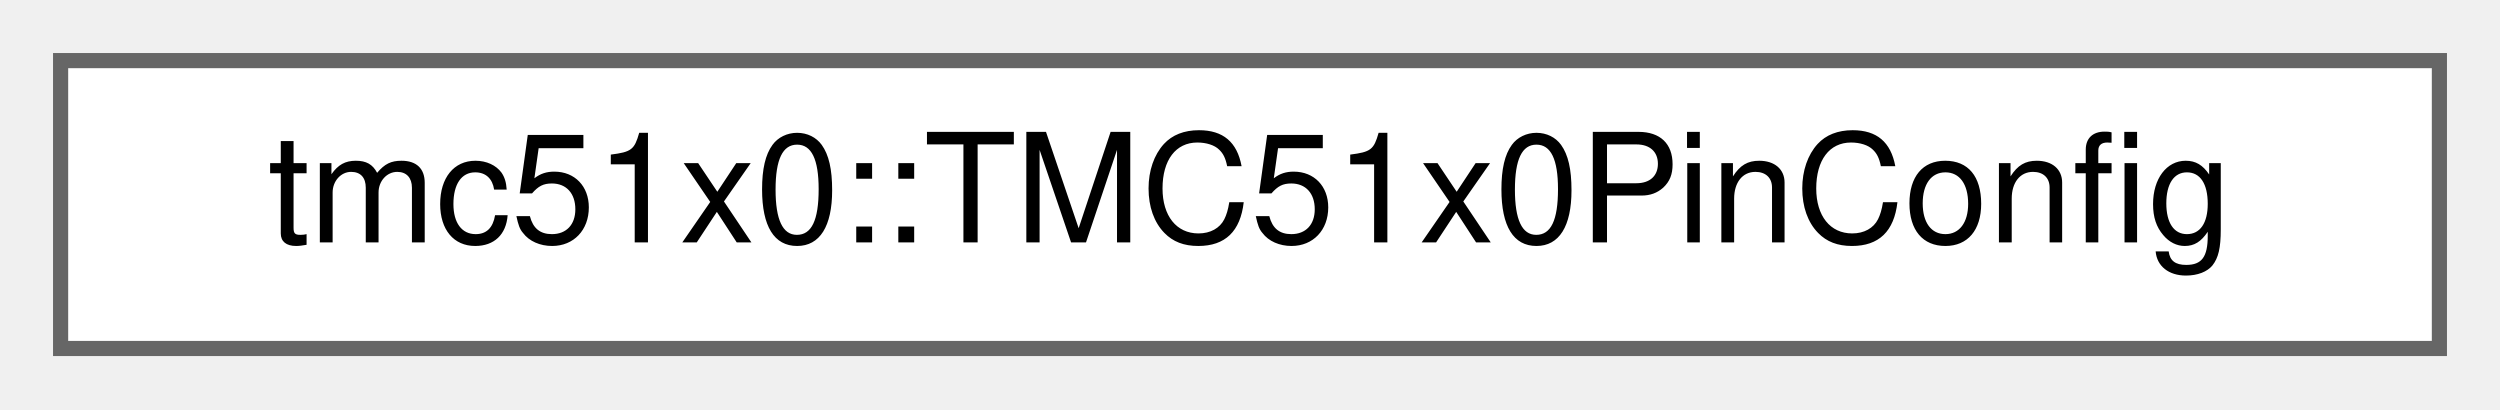
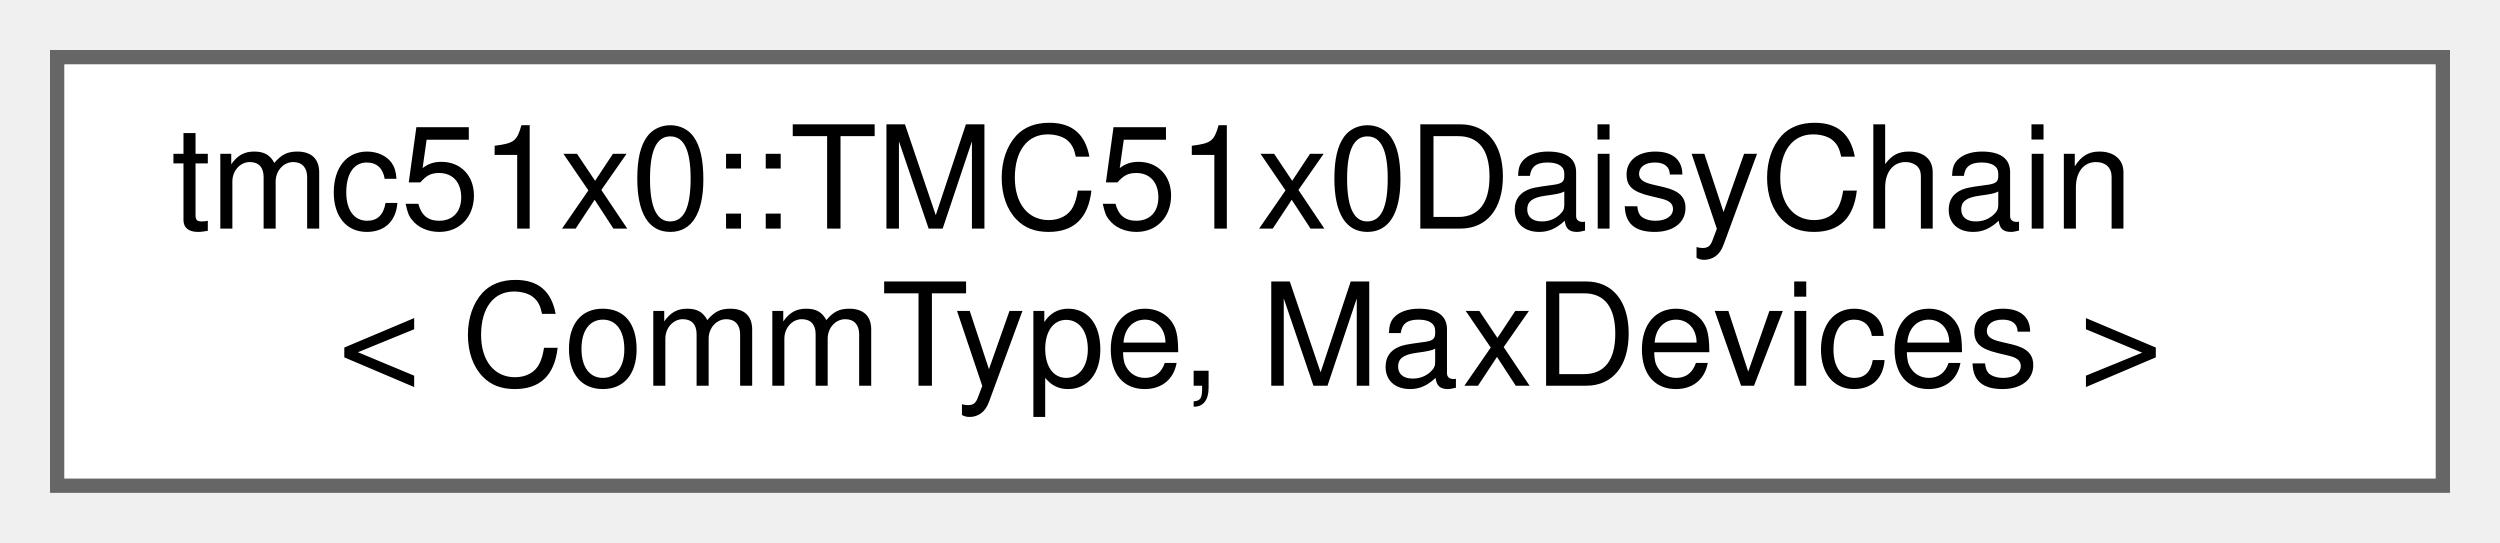
- <svg xmlns="http://www.w3.org/2000/svg" xmlns:xlink="http://www.w3.org/1999/xlink" width="165pt" height="27pt" viewBox="0.00 0.00 165.00 27.00">
-   <g id="graph0" class="graph" transform="scale(1 1) rotate(0) translate(4 23)">
+ <svg xmlns="http://www.w3.org/2000/svg" xmlns:xlink="http://www.w3.org/1999/xlink" width="175pt" height="38pt" viewBox="0.00 0.00 175.00 38.00">
+   <g id="graph0" class="graph" transform="scale(1 1) rotate(0) translate(4 34)">
    <g id="Node000000" class="node">
      <g id="a_Node000000">
-         <a xlink:href="structtmc51x0_1_1TMC51x0PinConfig.html" target="_top" xlink:title="TMC51x0 GPIO pin configuration structure.">
-           <polygon fill="white" stroke="#666666" points="157,-19 0,-19 0,0 157,0 157,-19" />
-           <text text-anchor="middle" x="78.5" y="-7" font-family="Helvetica,sans-Serif" font-size="10.00">tmc51x0::TMC51x0PinConfig</text>
+         <a xlink:href="classtmc51x0_1_1TMC51x0DaisyChain.html" target="_top" xlink:title="High-level manager for multiple TMC51x0 drivers in a daisy-chain configuration.">
+           <polygon fill="white" stroke="#666666" points="167,-30 0,-30 0,0 167,0 167,-30" />
+           <text text-anchor="start" x="8" y="-18" font-family="Helvetica,sans-Serif" font-size="10.00">tmc51x0::TMC51x0DaisyChain</text>
+           <text text-anchor="middle" x="83.5" y="-7" font-family="Helvetica,sans-Serif" font-size="10.00">&lt; CommType, MaxDevices &gt;</text>
        </a>
      </g>
    </g>
  </g>
</svg>
